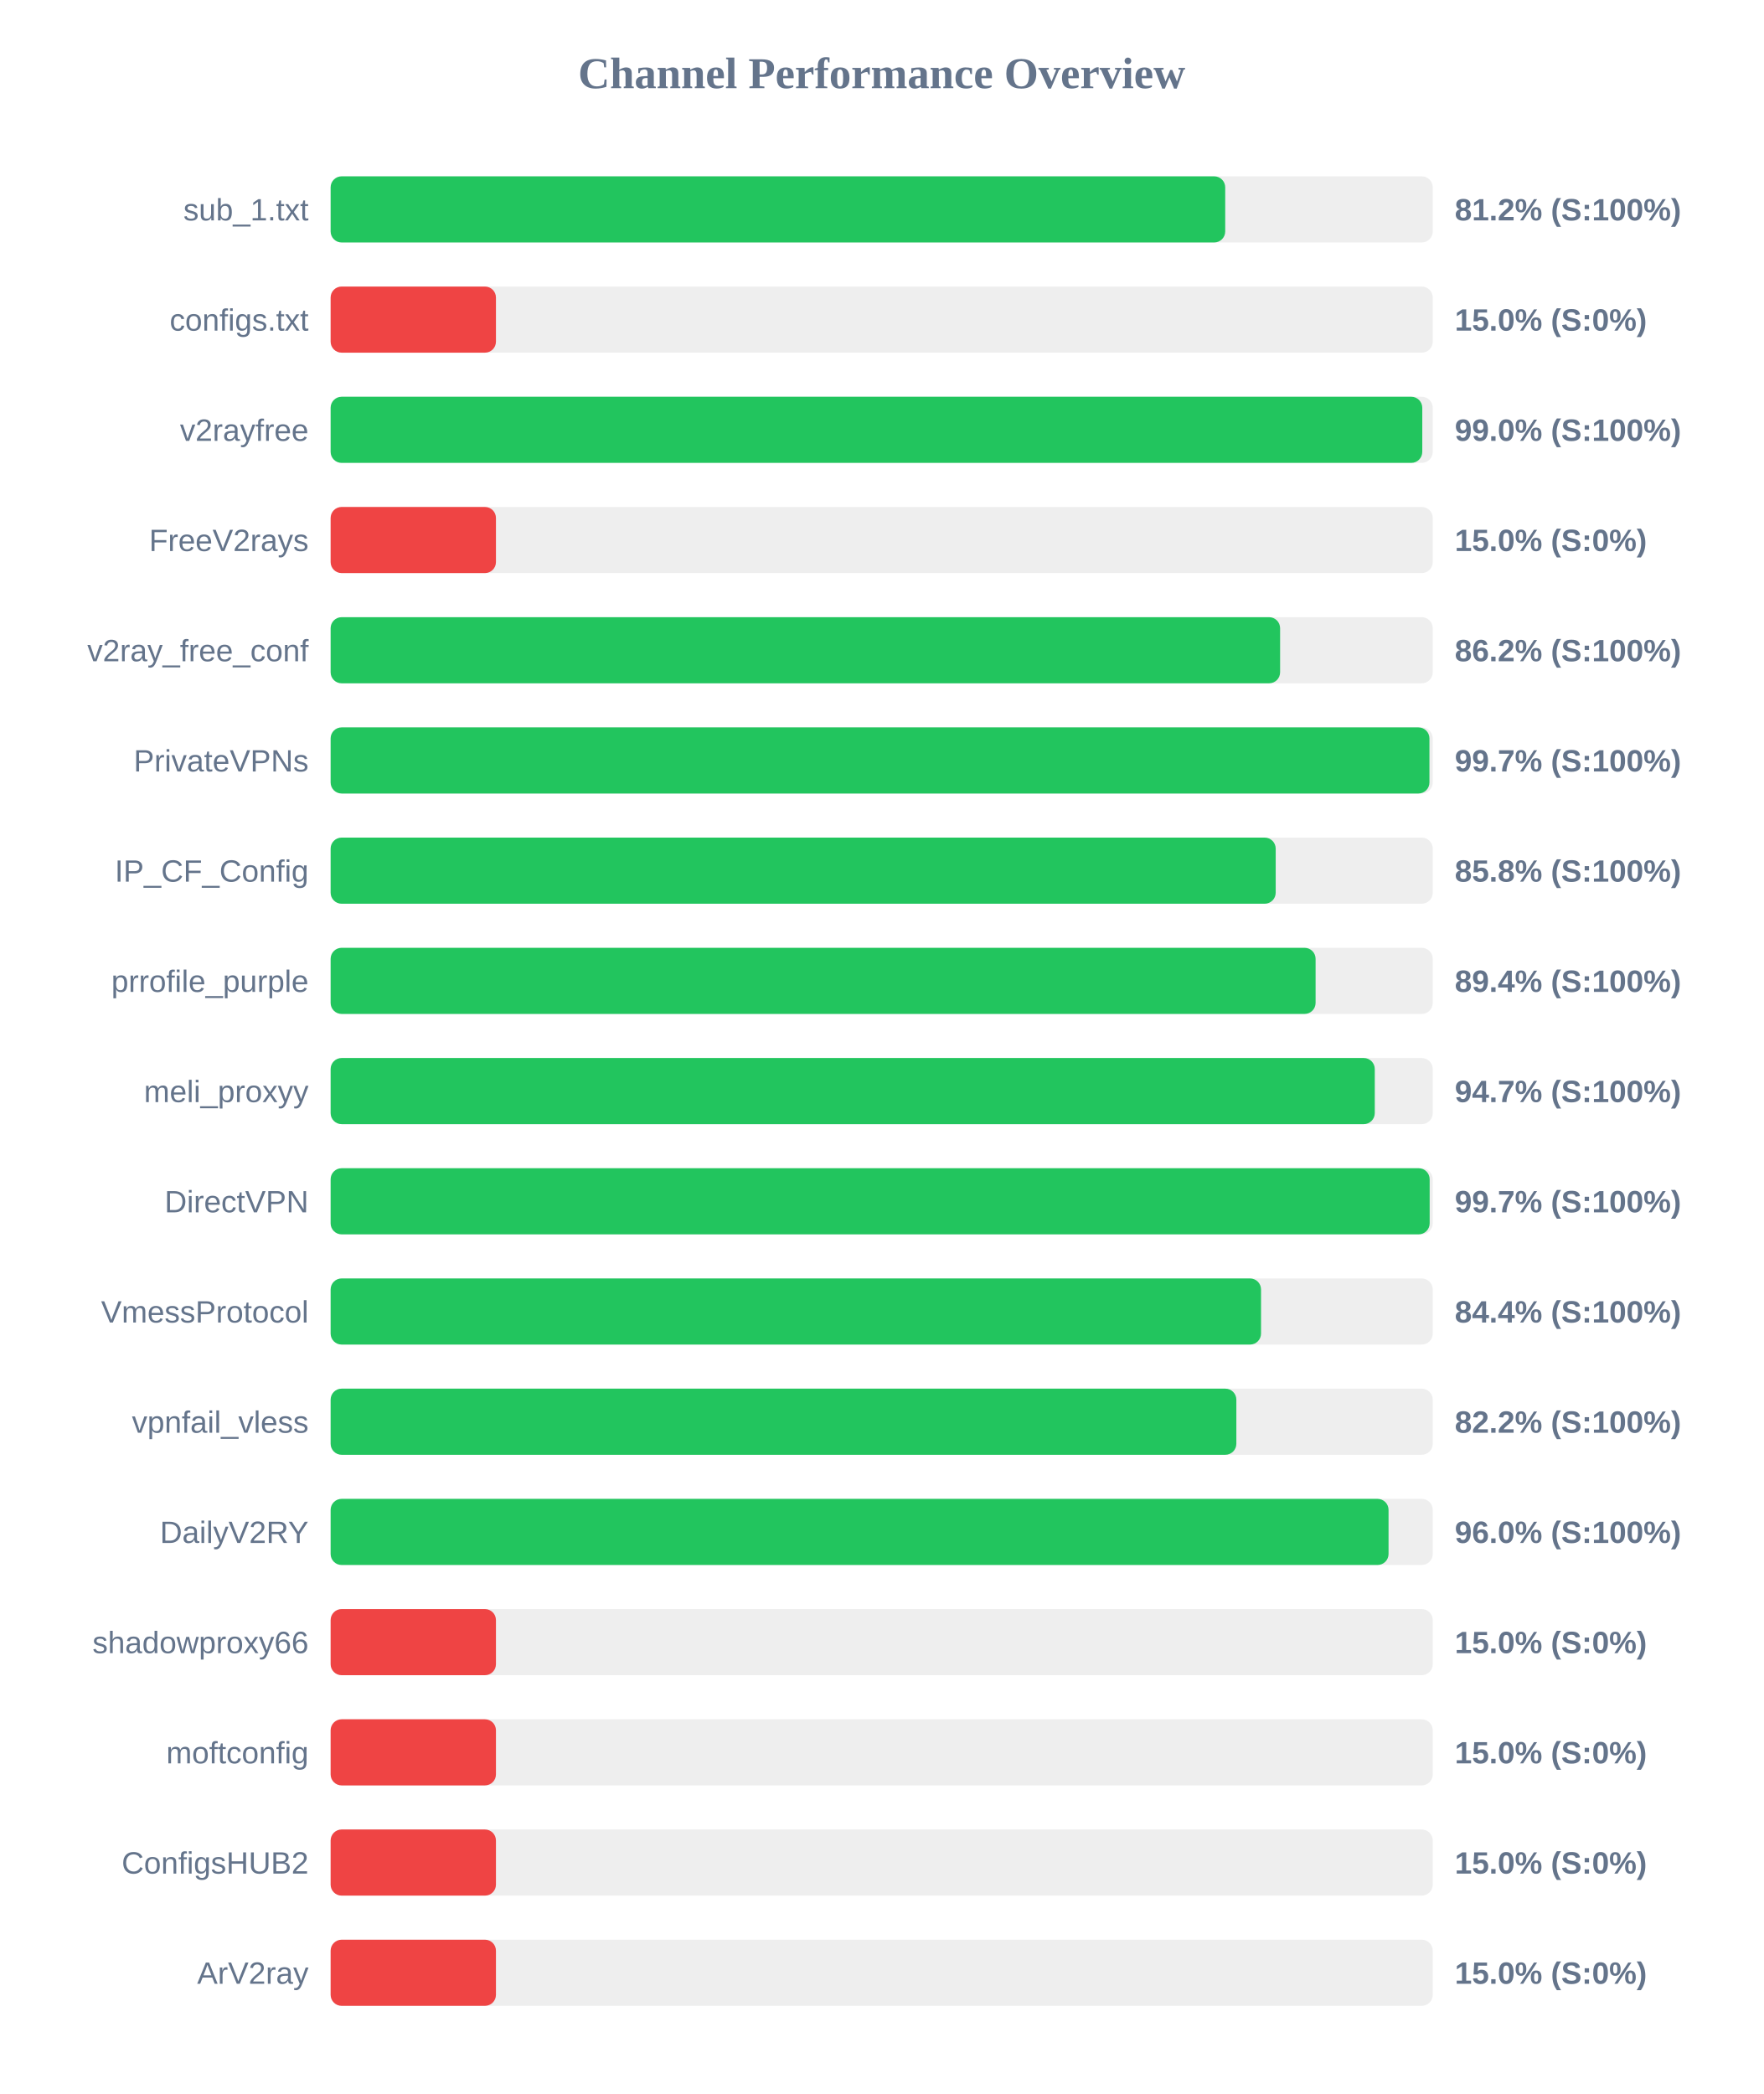
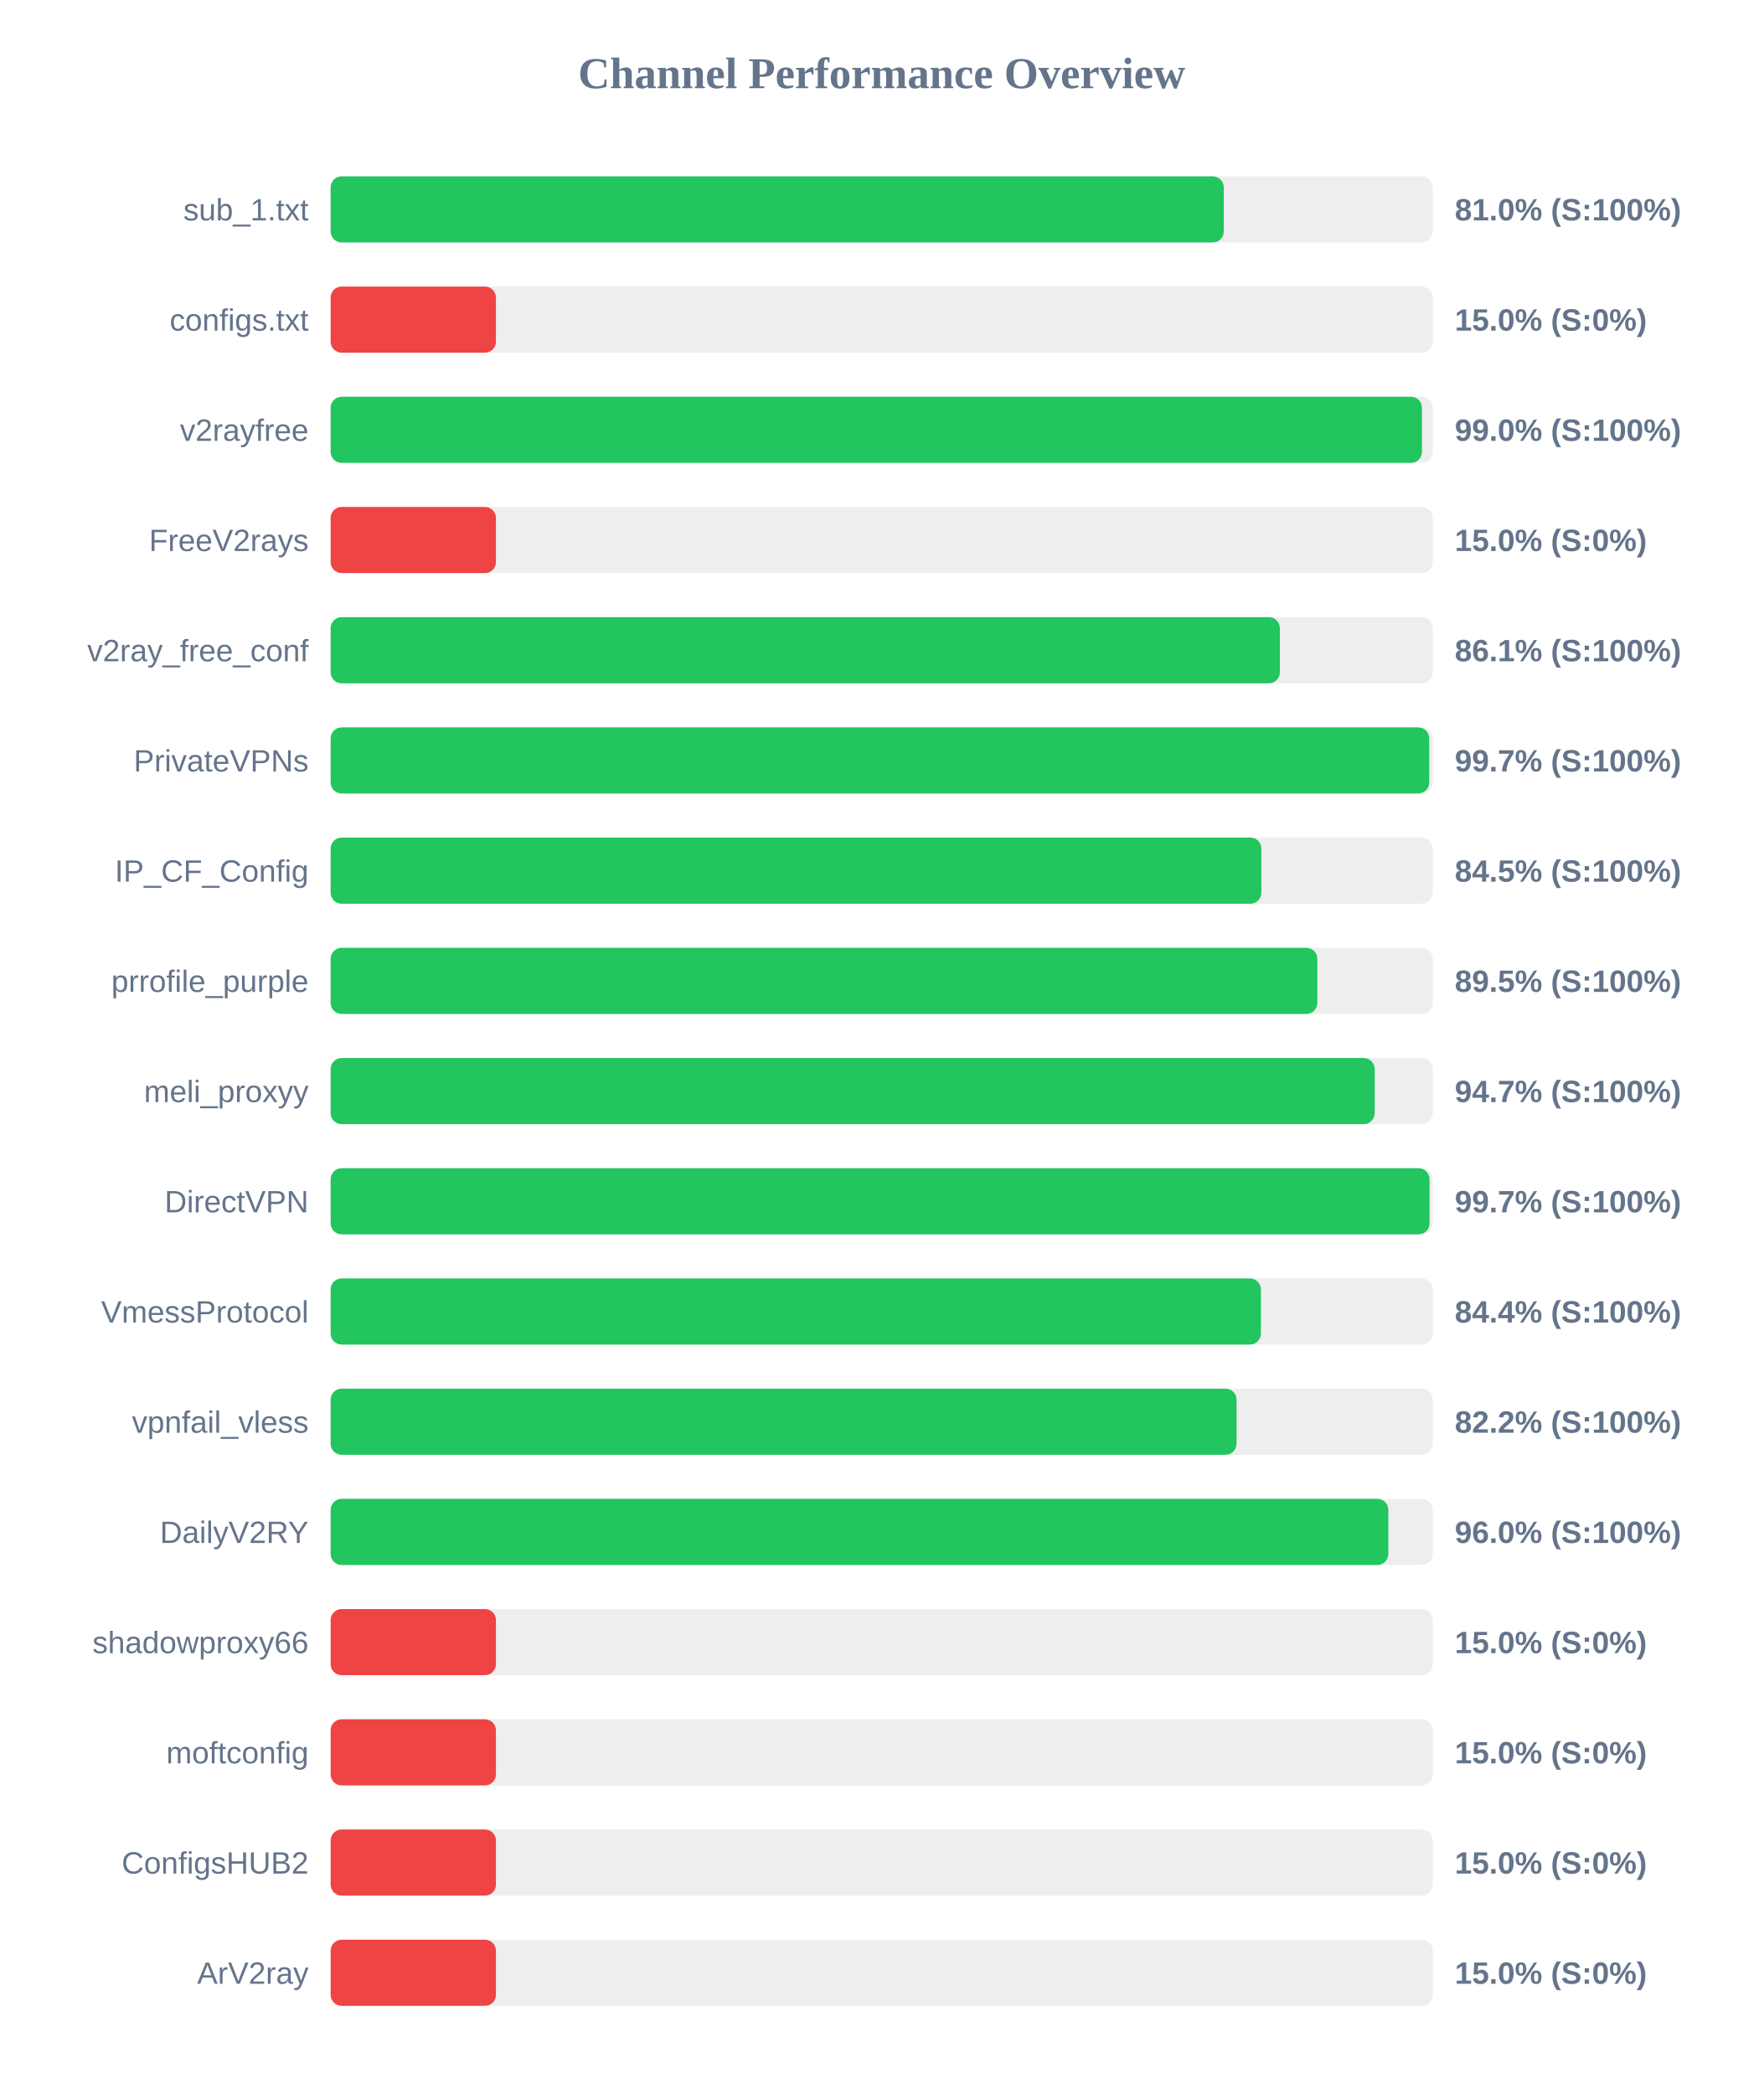
<svg xmlns="http://www.w3.org/2000/svg" width="800" height="950" version="1.1">
  <style>
        .row { font: 14px Arial; fill: #64748b; }
        .score { font: bold 14px Arial; fill: #64748b; }
    </style>
  <text x="400" y="40" text-anchor="middle" font-size="20px" font-weight="bold" fill="#64748b">Channel Performance Overview</text>
  <rect x="150" y="80" width="500" height="30" fill="#eee" rx="5" />
-   <rect x="150" y="80" width="405.85" height="30" fill="#22c55e" rx="5" />
+   <rect x="150" y="80" width="405.2" height="30" fill="#22c55e" rx="5" />
  <text x="140" y="100" text-anchor="end" class="row">sub_1.txt</text>
-   <text x="660" y="100" text-anchor="start" class="score">81.2% (S:100%)</text>
+   <text x="660" y="100" text-anchor="start" class="score">81.0% (S:100%)</text>
  <rect x="150" y="130" width="500" height="30" fill="#eee" rx="5" />
  <rect x="150" y="130" width="75.0" height="30" fill="#ef4444" rx="5" />
  <text x="140" y="150" text-anchor="end" class="row">configs.txt</text>
  <text x="660" y="150" text-anchor="start" class="score">15.0% (S:0%)</text>
  <rect x="150" y="180" width="500" height="30" fill="#eee" rx="5" />
-   <rect x="150" y="180" width="495.25" height="30" fill="#22c55e" rx="5" />
+   <rect x="150" y="180" width="495.1" height="30" fill="#22c55e" rx="5" />
  <text x="140" y="200" text-anchor="end" class="row">v2rayfree</text>
  <text x="660" y="200" text-anchor="start" class="score">99.0% (S:100%)</text>
  <rect x="150" y="230" width="500" height="30" fill="#eee" rx="5" />
  <rect x="150" y="230" width="75.0" height="30" fill="#ef4444" rx="5" />
  <text x="140" y="250" text-anchor="end" class="row">FreeV2rays</text>
  <text x="660" y="250" text-anchor="start" class="score">15.0% (S:0%)</text>
  <rect x="150" y="280" width="500" height="30" fill="#eee" rx="5" />
-   <rect x="150" y="280" width="430.75" height="30" fill="#22c55e" rx="5" />
+   <rect x="150" y="280" width="430.65" height="30" fill="#22c55e" rx="5" />
  <text x="140" y="300" text-anchor="end" class="row">v2ray_free_conf</text>
-   <text x="660" y="300" text-anchor="start" class="score">86.2% (S:100%)</text>
+   <text x="660" y="300" text-anchor="start" class="score">86.1% (S:100%)</text>
  <rect x="150" y="330" width="500" height="30" fill="#eee" rx="5" />
-   <rect x="150" y="330" width="498.5" height="30" fill="#22c55e" rx="5" />
+   <rect x="150" y="330" width="498.4" height="30" fill="#22c55e" rx="5" />
  <text x="140" y="350" text-anchor="end" class="row">PrivateVPNs</text>
  <text x="660" y="350" text-anchor="start" class="score">99.7% (S:100%)</text>
  <rect x="150" y="380" width="500" height="30" fill="#eee" rx="5" />
-   <rect x="150" y="380" width="428.75" height="30" fill="#22c55e" rx="5" />
+   <rect x="150" y="380" width="422.25" height="30" fill="#22c55e" rx="5" />
  <text x="140" y="400" text-anchor="end" class="row">IP_CF_Config</text>
-   <text x="660" y="400" text-anchor="start" class="score">85.8% (S:100%)</text>
+   <text x="660" y="400" text-anchor="start" class="score">84.5% (S:100%)</text>
  <rect x="150" y="430" width="500" height="30" fill="#eee" rx="5" />
-   <rect x="150" y="430" width="446.85" height="30" fill="#22c55e" rx="5" />
+   <rect x="150" y="430" width="447.65" height="30" fill="#22c55e" rx="5" />
  <text x="140" y="450" text-anchor="end" class="row">prrofile_purple</text>
-   <text x="660" y="450" text-anchor="start" class="score">89.4% (S:100%)</text>
+   <text x="660" y="450" text-anchor="start" class="score">89.5% (S:100%)</text>
  <rect x="150" y="480" width="500" height="30" fill="#eee" rx="5" />
-   <rect x="150" y="480" width="473.7" height="30" fill="#22c55e" rx="5" />
+   <rect x="150" y="480" width="473.65" height="30" fill="#22c55e" rx="5" />
  <text x="140" y="500" text-anchor="end" class="row">meli_proxyy</text>
  <text x="660" y="500" text-anchor="start" class="score">94.7% (S:100%)</text>
  <rect x="150" y="530" width="500" height="30" fill="#eee" rx="5" />
-   <rect x="150" y="530" width="498.6" height="30" fill="#22c55e" rx="5" />
+   <rect x="150" y="530" width="498.55" height="30" fill="#22c55e" rx="5" />
  <text x="140" y="550" text-anchor="end" class="row">DirectVPN</text>
  <text x="660" y="550" text-anchor="start" class="score">99.7% (S:100%)</text>
  <rect x="150" y="580" width="500" height="30" fill="#eee" rx="5" />
-   <rect x="150" y="580" width="422.1" height="30" fill="#22c55e" rx="5" />
+   <rect x="150" y="580" width="422.05" height="30" fill="#22c55e" rx="5" />
  <text x="140" y="600" text-anchor="end" class="row">VmessProtocol</text>
  <text x="660" y="600" text-anchor="start" class="score">84.4% (S:100%)</text>
  <rect x="150" y="630" width="500" height="30" fill="#eee" rx="5" />
-   <rect x="150" y="630" width="410.9" height="30" fill="#22c55e" rx="5" />
+   <rect x="150" y="630" width="411.0" height="30" fill="#22c55e" rx="5" />
  <text x="140" y="650" text-anchor="end" class="row">vpnfail_vless</text>
  <text x="660" y="650" text-anchor="start" class="score">82.2% (S:100%)</text>
  <rect x="150" y="680" width="500" height="30" fill="#eee" rx="5" />
-   <rect x="150" y="680" width="479.95" height="30" fill="#22c55e" rx="5" />
+   <rect x="150" y="680" width="479.85" height="30" fill="#22c55e" rx="5" />
  <text x="140" y="700" text-anchor="end" class="row">DailyV2RY</text>
  <text x="660" y="700" text-anchor="start" class="score">96.0% (S:100%)</text>
  <rect x="150" y="730" width="500" height="30" fill="#eee" rx="5" />
  <rect x="150" y="730" width="75.0" height="30" fill="#ef4444" rx="5" />
  <text x="140" y="750" text-anchor="end" class="row">shadowproxy66</text>
  <text x="660" y="750" text-anchor="start" class="score">15.0% (S:0%)</text>
  <rect x="150" y="780" width="500" height="30" fill="#eee" rx="5" />
  <rect x="150" y="780" width="75.0" height="30" fill="#ef4444" rx="5" />
  <text x="140" y="800" text-anchor="end" class="row">moftconfig</text>
  <text x="660" y="800" text-anchor="start" class="score">15.0% (S:0%)</text>
  <rect x="150" y="830" width="500" height="30" fill="#eee" rx="5" />
  <rect x="150" y="830" width="75.0" height="30" fill="#ef4444" rx="5" />
  <text x="140" y="850" text-anchor="end" class="row">ConfigsHUB2</text>
  <text x="660" y="850" text-anchor="start" class="score">15.0% (S:0%)</text>
  <rect x="150" y="880" width="500" height="30" fill="#eee" rx="5" />
  <rect x="150" y="880" width="75.0" height="30" fill="#ef4444" rx="5" />
  <text x="140" y="900" text-anchor="end" class="row">ArV2ray</text>
  <text x="660" y="900" text-anchor="start" class="score">15.0% (S:0%)</text>
</svg>
